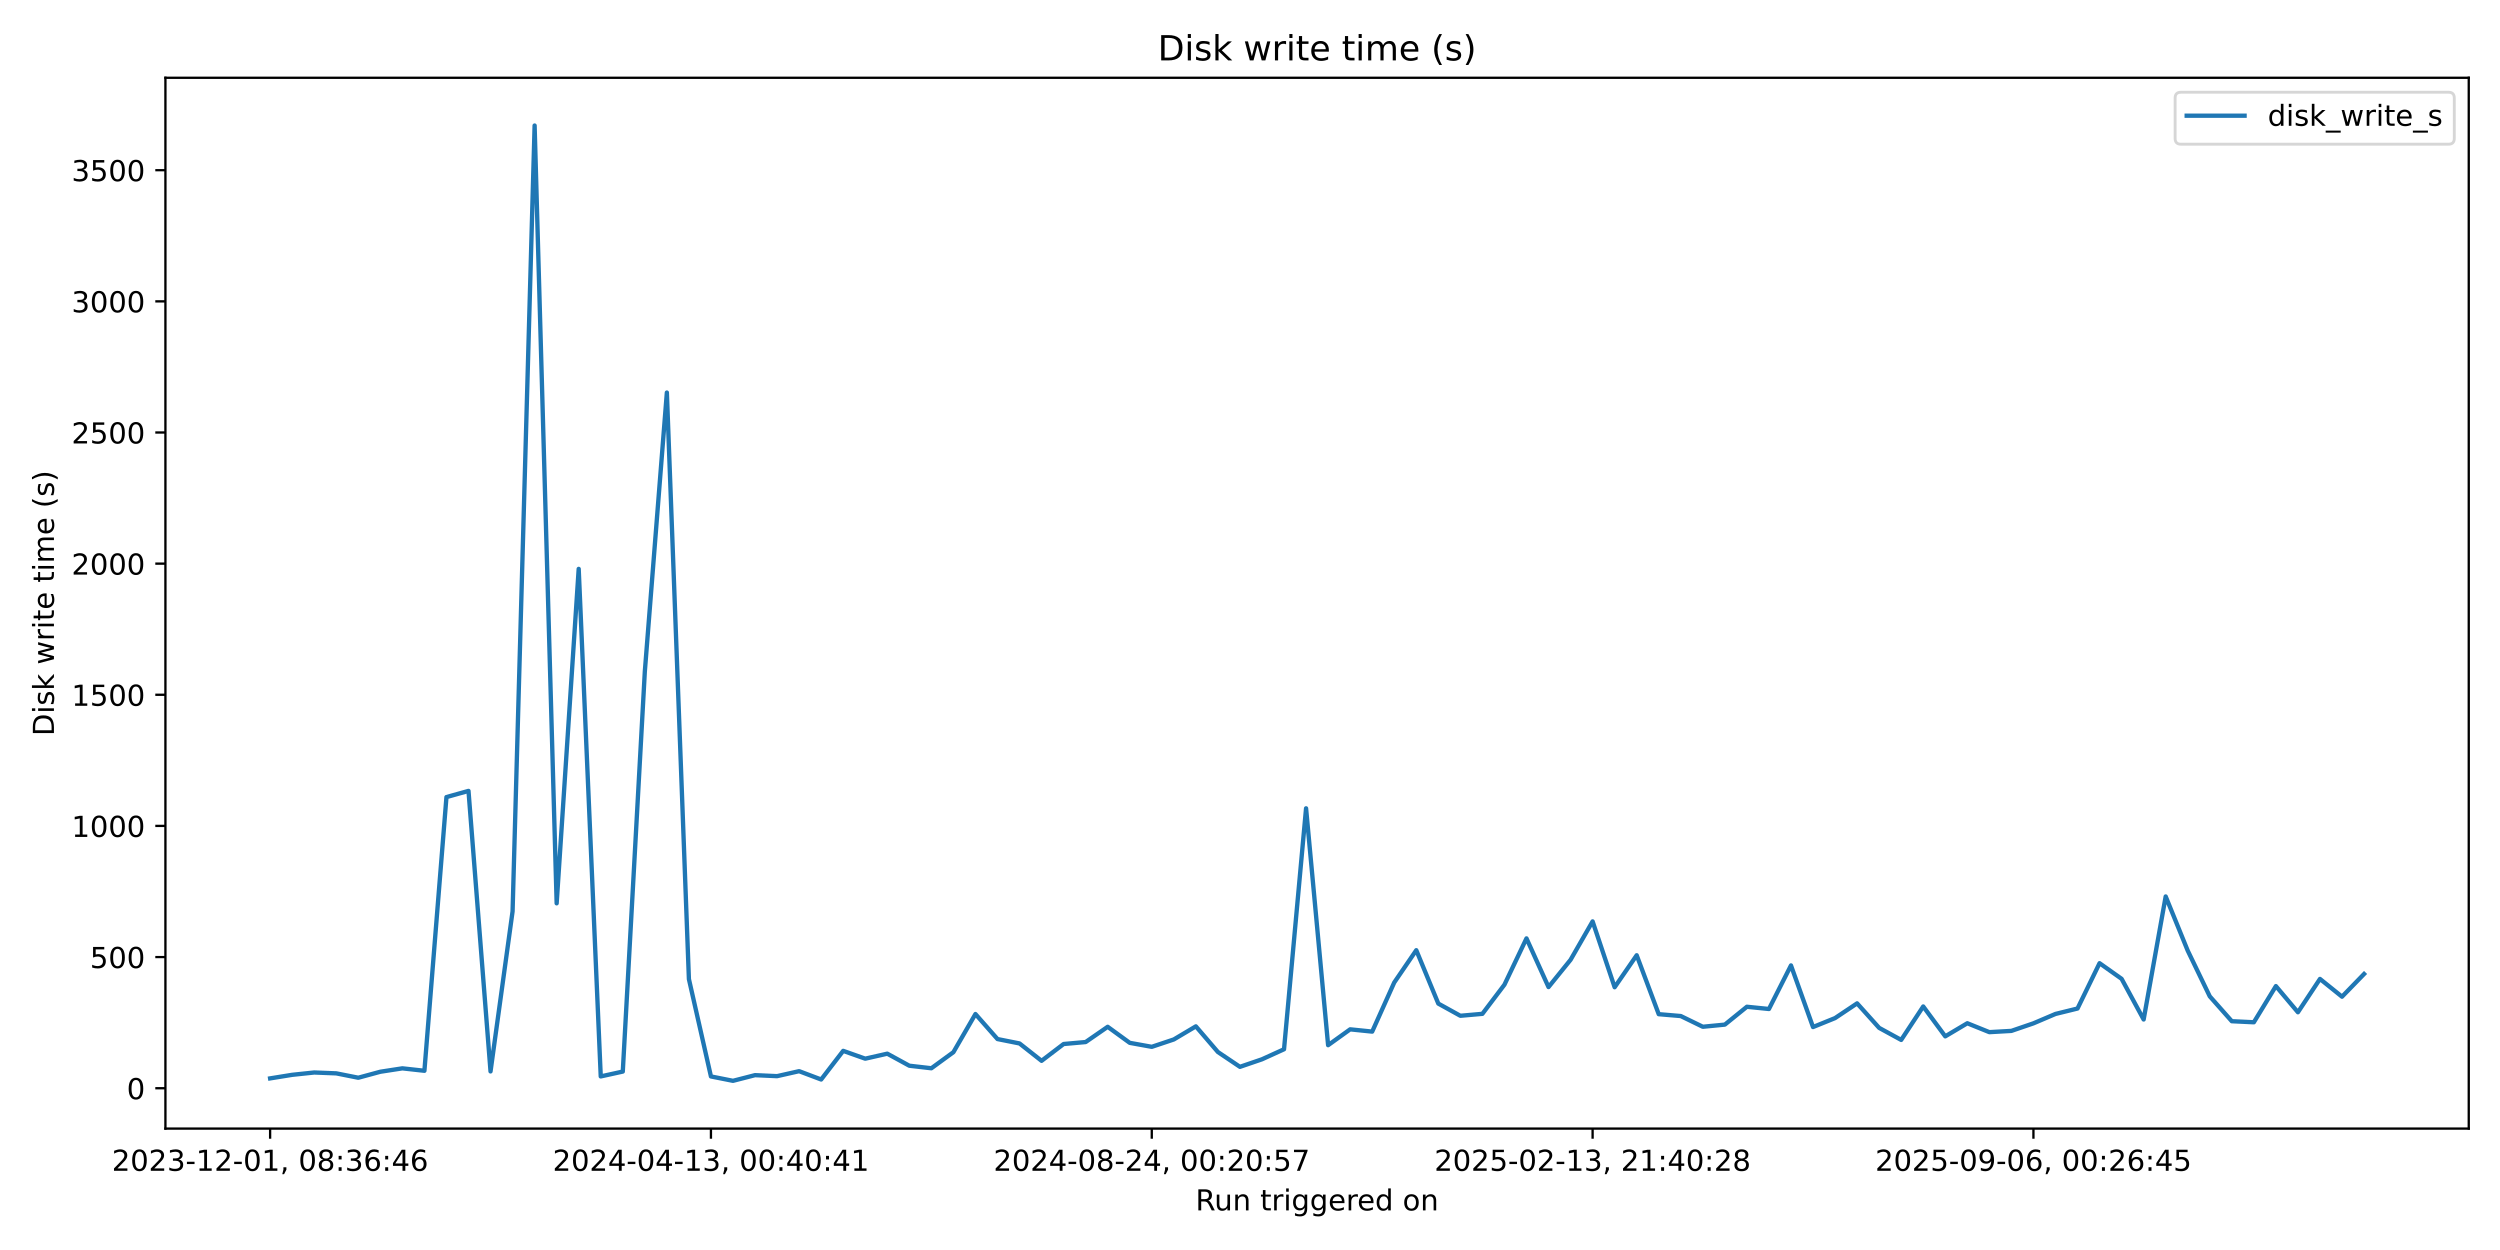
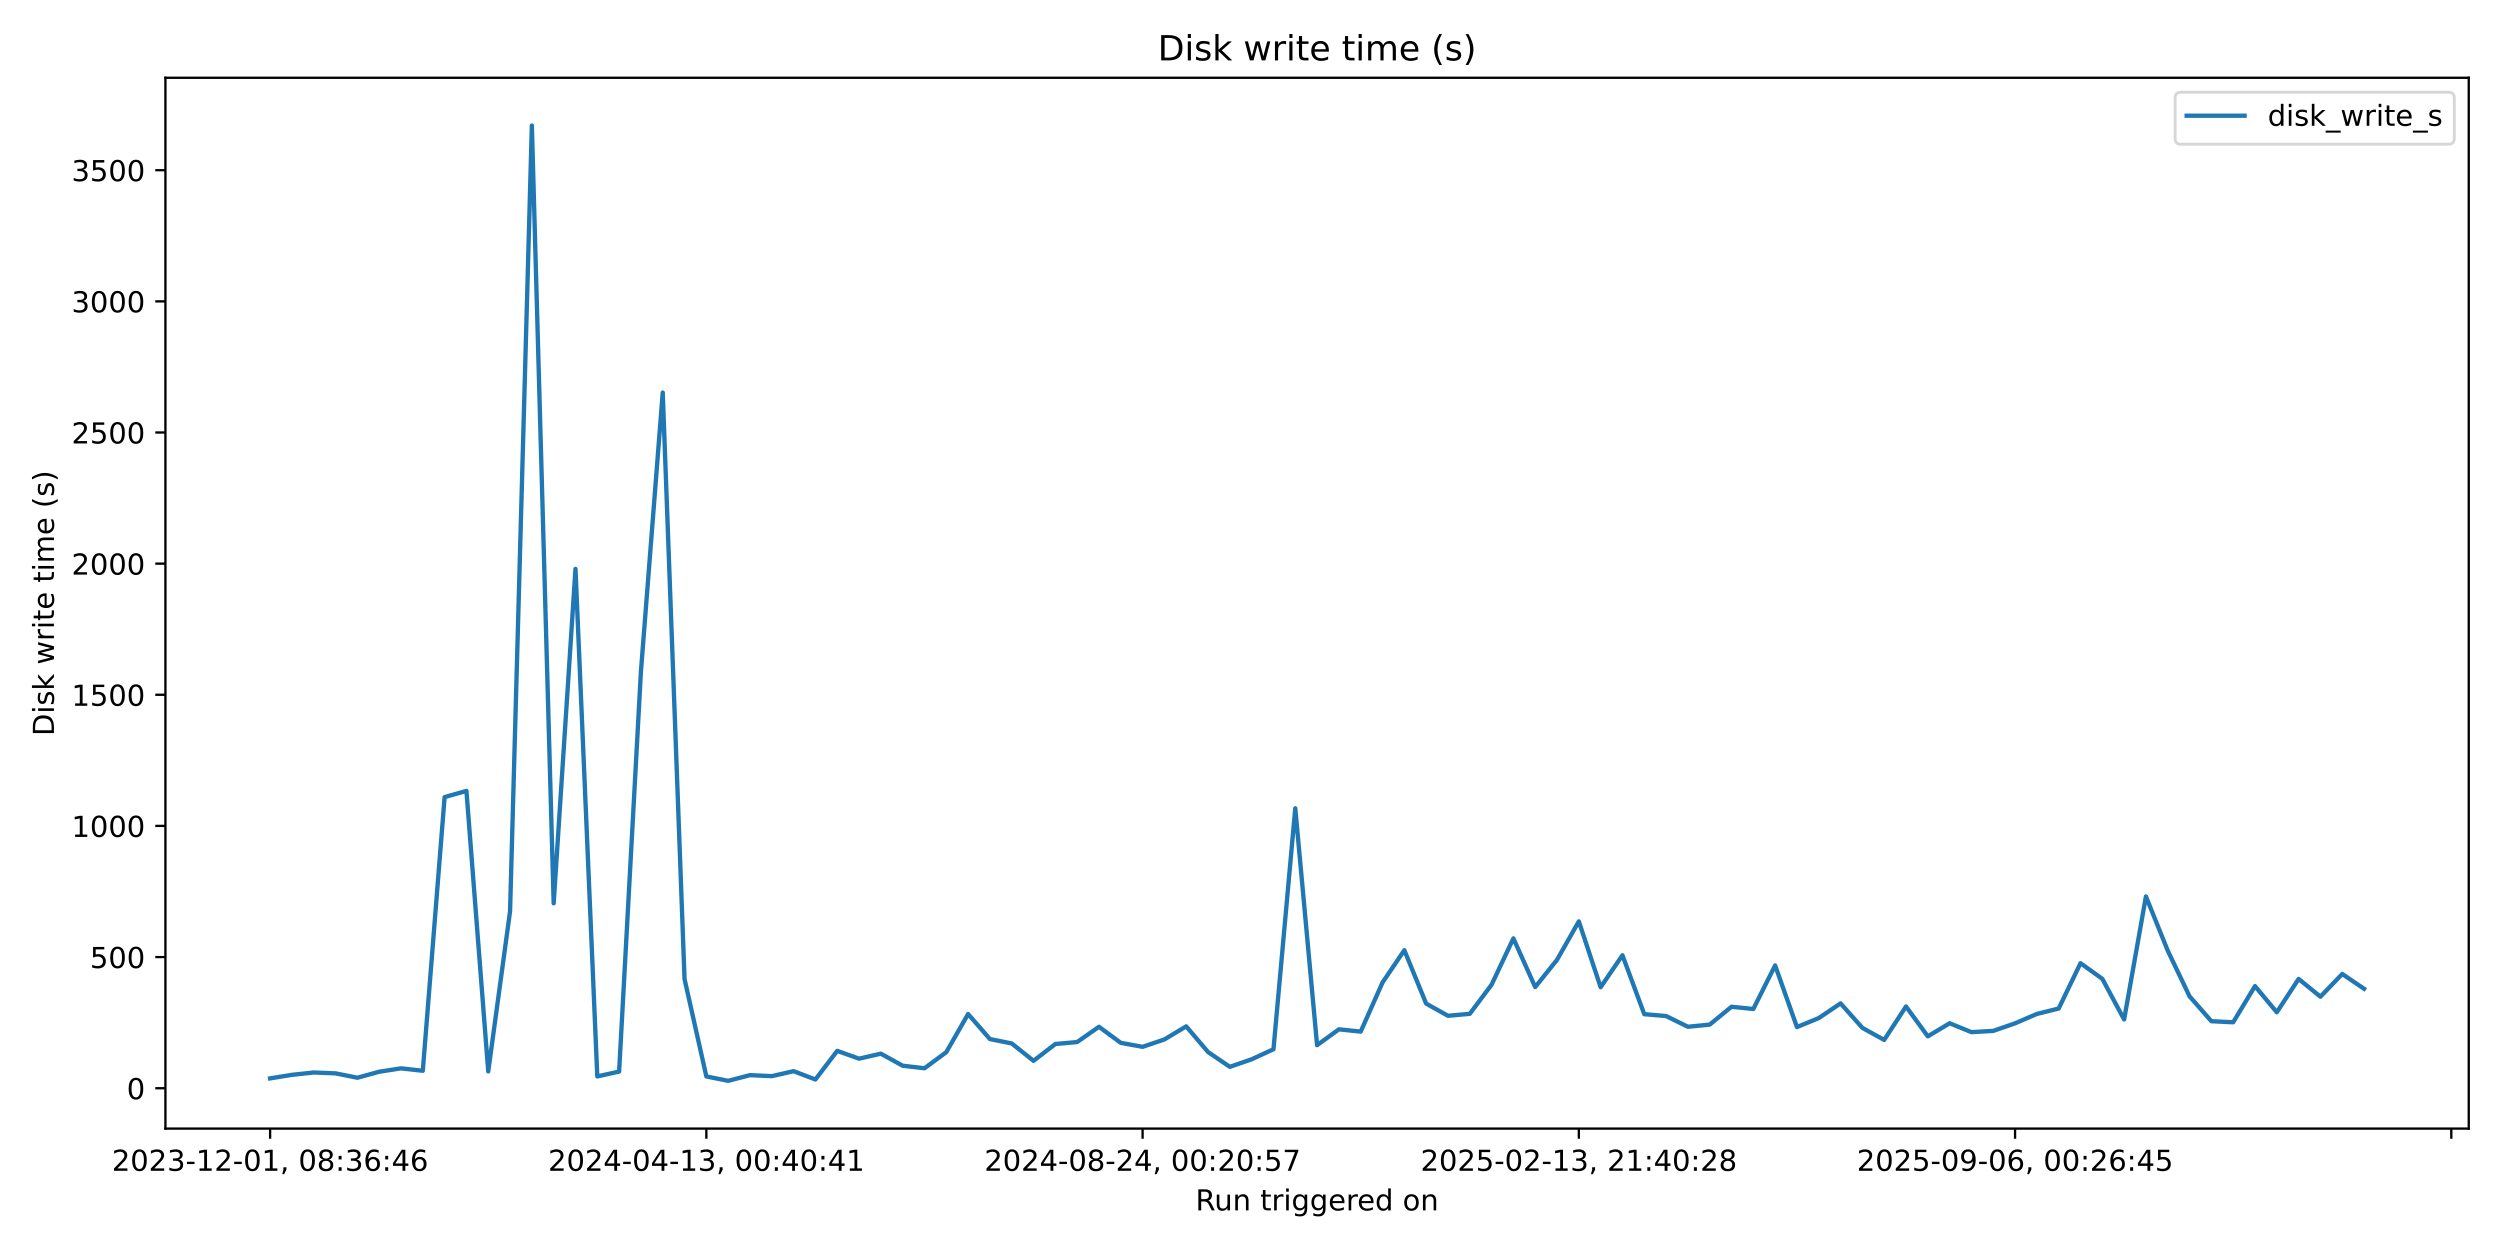
<svg xmlns="http://www.w3.org/2000/svg" xmlns:xlink="http://www.w3.org/1999/xlink" width="864pt" height="432pt" viewBox="0 0 864 432" version="1.1">
  <defs>
    <style type="text/css">*{stroke-linejoin: round; stroke-linecap: butt}</style>
  </defs>
  <g id="figure_1">
    <g id="patch_1">
      <path d="M 0 432  L 864 432  L 864 0  L 0 0  z " style="fill: #ffffff" />
    </g>
    <g id="axes_1">
      <g id="patch_2">
        <path d="M 57.17 390.04  L 853.2 390.04  L 853.2 26.88  L 57.17 26.88  z " style="fill: #ffffff" />
      </g>
      <g id="matplotlib.axis_1">
        <g id="xtick_1">
          <g id="line2d_1">
            <defs>
-               <path id="m6cf04cfdf8" d="M 0 0  L 0 3.5  " style="stroke: #000000; stroke-width: 0.8" />
+               <path id="m7f13e455d7" d="M 0 0  L 0 3.5  " style="stroke: #000000; stroke-width: 0.8" />
            </defs>
            <g>
-               <use xlink:href="#m6cf04cfdf8" x="93.353" y="390.04" style="stroke: #000000; stroke-width: 0.8" />
+               <use xlink:href="#m7f13e455d7" x="93.353" y="390.04" style="stroke: #000000; stroke-width: 0.8" />
            </g>
          </g>
          <g id="text_1">
            <g transform="translate(38.66099 404.6384) scale(0.1 -0.1)">
              <defs>
                <path id="DejaVuSans-32" d="M 1228 531  L 3431 531  L 3431 0  L 469 0  L 469 531  Q 828 903 1448 1529  Q 2069 2156 2228 2338  Q 2531 2678 2651 2914  Q 2772 3150 2772 3378  Q 2772 3750 2511 3984  Q 2250 4219 1831 4219  Q 1534 4219 1204 4116  Q 875 4013 500 3803  L 500 4441  Q 881 4594 1212 4672  Q 1544 4750 1819 4750  Q 2544 4750 2975 4387  Q 3406 4025 3406 3419  Q 3406 3131 3298 2873  Q 3191 2616 2906 2266  Q 2828 2175 2409 1742  Q 1991 1309 1228 531  z " transform="scale(0.015625)" />
                <path id="DejaVuSans-30" d="M 2034 4250  Q 1547 4250 1301 3770  Q 1056 3291 1056 2328  Q 1056 1369 1301 889  Q 1547 409 2034 409  Q 2525 409 2770 889  Q 3016 1369 3016 2328  Q 3016 3291 2770 3770  Q 2525 4250 2034 4250  z M 2034 4750  Q 2819 4750 3233 4129  Q 3647 3509 3647 2328  Q 3647 1150 3233 529  Q 2819 -91 2034 -91  Q 1250 -91 836 529  Q 422 1150 422 2328  Q 422 3509 836 4129  Q 1250 4750 2034 4750  z " transform="scale(0.015625)" />
                <path id="DejaVuSans-33" d="M 2597 2516  Q 3050 2419 3304 2112  Q 3559 1806 3559 1356  Q 3559 666 3084 287  Q 2609 -91 1734 -91  Q 1441 -91 1130 -33  Q 819 25 488 141  L 488 750  Q 750 597 1062 519  Q 1375 441 1716 441  Q 2309 441 2620 675  Q 2931 909 2931 1356  Q 2931 1769 2642 2001  Q 2353 2234 1838 2234  L 1294 2234  L 1294 2753  L 1863 2753  Q 2328 2753 2575 2939  Q 2822 3125 2822 3475  Q 2822 3834 2567 4026  Q 2313 4219 1838 4219  Q 1578 4219 1281 4162  Q 984 4106 628 3988  L 628 4550  Q 988 4650 1302 4700  Q 1616 4750 1894 4750  Q 2613 4750 3031 4423  Q 3450 4097 3450 3541  Q 3450 3153 3228 2886  Q 3006 2619 2597 2516  z " transform="scale(0.015625)" />
                <path id="DejaVuSans-2d" d="M 313 2009  L 1997 2009  L 1997 1497  L 313 1497  L 313 2009  z " transform="scale(0.015625)" />
                <path id="DejaVuSans-31" d="M 794 531  L 1825 531  L 1825 4091  L 703 3866  L 703 4441  L 1819 4666  L 2450 4666  L 2450 531  L 3481 531  L 3481 0  L 794 0  L 794 531  z " transform="scale(0.015625)" />
                <path id="DejaVuSans-2c" d="M 750 794  L 1409 794  L 1409 256  L 897 -744  L 494 -744  L 750 256  L 750 794  z " transform="scale(0.015625)" />
                <path id="DejaVuSans-20" transform="scale(0.015625)" />
                <path id="DejaVuSans-38" d="M 2034 2216  Q 1584 2216 1326 1975  Q 1069 1734 1069 1313  Q 1069 891 1326 650  Q 1584 409 2034 409  Q 2484 409 2743 651  Q 3003 894 3003 1313  Q 3003 1734 2745 1975  Q 2488 2216 2034 2216  z M 1403 2484  Q 997 2584 770 2862  Q 544 3141 544 3541  Q 544 4100 942 4425  Q 1341 4750 2034 4750  Q 2731 4750 3128 4425  Q 3525 4100 3525 3541  Q 3525 3141 3298 2862  Q 3072 2584 2669 2484  Q 3125 2378 3379 2068  Q 3634 1759 3634 1313  Q 3634 634 3220 271  Q 2806 -91 2034 -91  Q 1263 -91 848 271  Q 434 634 434 1313  Q 434 1759 690 2068  Q 947 2378 1403 2484  z M 1172 3481  Q 1172 3119 1398 2916  Q 1625 2713 2034 2713  Q 2441 2713 2670 2916  Q 2900 3119 2900 3481  Q 2900 3844 2670 4047  Q 2441 4250 2034 4250  Q 1625 4250 1398 4047  Q 1172 3844 1172 3481  z " transform="scale(0.015625)" />
                <path id="DejaVuSans-3a" d="M 750 794  L 1409 794  L 1409 0  L 750 0  L 750 794  z M 750 3309  L 1409 3309  L 1409 2516  L 750 2516  L 750 3309  z " transform="scale(0.015625)" />
                <path id="DejaVuSans-36" d="M 2113 2584  Q 1688 2584 1439 2293  Q 1191 2003 1191 1497  Q 1191 994 1439 701  Q 1688 409 2113 409  Q 2538 409 2786 701  Q 3034 994 3034 1497  Q 3034 2003 2786 2293  Q 2538 2584 2113 2584  z M 3366 4563  L 3366 3988  Q 3128 4100 2886 4159  Q 2644 4219 2406 4219  Q 1781 4219 1451 3797  Q 1122 3375 1075 2522  Q 1259 2794 1537 2939  Q 1816 3084 2150 3084  Q 2853 3084 3261 2657  Q 3669 2231 3669 1497  Q 3669 778 3244 343  Q 2819 -91 2113 -91  Q 1303 -91 875 529  Q 447 1150 447 2328  Q 447 3434 972 4092  Q 1497 4750 2381 4750  Q 2619 4750 2861 4703  Q 3103 4656 3366 4563  z " transform="scale(0.015625)" />
                <path id="DejaVuSans-34" d="M 2419 4116  L 825 1625  L 2419 1625  L 2419 4116  z M 2253 4666  L 3047 4666  L 3047 1625  L 3713 1625  L 3713 1100  L 3047 1100  L 3047 0  L 2419 0  L 2419 1100  L 313 1100  L 313 1709  L 2253 4666  z " transform="scale(0.015625)" />
              </defs>
              <use xlink:href="#DejaVuSans-32" />
              <use xlink:href="#DejaVuSans-30" transform="translate(63.62305 0)" />
              <use xlink:href="#DejaVuSans-32" transform="translate(127.2461 0)" />
              <use xlink:href="#DejaVuSans-33" transform="translate(190.8691 0)" />
              <use xlink:href="#DejaVuSans-2d" transform="translate(254.4922 0)" />
              <use xlink:href="#DejaVuSans-31" transform="translate(290.5762 0)" />
              <use xlink:href="#DejaVuSans-32" transform="translate(354.1992 0)" />
              <use xlink:href="#DejaVuSans-2d" transform="translate(417.8223 0)" />
              <use xlink:href="#DejaVuSans-30" transform="translate(453.9062 0)" />
              <use xlink:href="#DejaVuSans-31" transform="translate(517.5293 0)" />
              <use xlink:href="#DejaVuSans-2c" transform="translate(581.1523 0)" />
              <use xlink:href="#DejaVuSans-20" transform="translate(612.9395 0)" />
              <use xlink:href="#DejaVuSans-30" transform="translate(644.7266 0)" />
              <use xlink:href="#DejaVuSans-38" transform="translate(708.3496 0)" />
              <use xlink:href="#DejaVuSans-3a" transform="translate(771.9727 0)" />
              <use xlink:href="#DejaVuSans-33" transform="translate(805.6641 0)" />
              <use xlink:href="#DejaVuSans-36" transform="translate(869.2871 0)" />
              <use xlink:href="#DejaVuSans-3a" transform="translate(932.9102 0)" />
              <use xlink:href="#DejaVuSans-34" transform="translate(966.6016 0)" />
              <use xlink:href="#DejaVuSans-36" transform="translate(1030.225 0)" />
            </g>
          </g>
        </g>
        <g id="xtick_2">
          <g id="line2d_2">
            <g>
-               <use xlink:href="#m6cf04cfdf8" x="245.703" y="390.04" style="stroke: #000000; stroke-width: 0.8" />
+               <use xlink:href="#m7f13e455d7" x="244.116" y="390.04" style="stroke: #000000; stroke-width: 0.8" />
            </g>
          </g>
          <g id="text_2">
-             <g transform="translate(191.0112 404.6384) scale(0.1 -0.1)">
+             <g transform="translate(189.4243 404.6384) scale(0.1 -0.1)">
              <use xlink:href="#DejaVuSans-32" />
              <use xlink:href="#DejaVuSans-30" transform="translate(63.62305 0)" />
              <use xlink:href="#DejaVuSans-32" transform="translate(127.2461 0)" />
              <use xlink:href="#DejaVuSans-34" transform="translate(190.8691 0)" />
              <use xlink:href="#DejaVuSans-2d" transform="translate(254.4922 0)" />
              <use xlink:href="#DejaVuSans-30" transform="translate(290.5762 0)" />
              <use xlink:href="#DejaVuSans-34" transform="translate(354.1992 0)" />
              <use xlink:href="#DejaVuSans-2d" transform="translate(417.8223 0)" />
              <use xlink:href="#DejaVuSans-31" transform="translate(453.9062 0)" />
              <use xlink:href="#DejaVuSans-33" transform="translate(517.5293 0)" />
              <use xlink:href="#DejaVuSans-2c" transform="translate(581.1523 0)" />
              <use xlink:href="#DejaVuSans-20" transform="translate(612.9395 0)" />
              <use xlink:href="#DejaVuSans-30" transform="translate(644.7266 0)" />
              <use xlink:href="#DejaVuSans-30" transform="translate(708.3496 0)" />
              <use xlink:href="#DejaVuSans-3a" transform="translate(771.9727 0)" />
              <use xlink:href="#DejaVuSans-34" transform="translate(805.6641 0)" />
              <use xlink:href="#DejaVuSans-30" transform="translate(869.2871 0)" />
              <use xlink:href="#DejaVuSans-3a" transform="translate(932.9102 0)" />
              <use xlink:href="#DejaVuSans-34" transform="translate(966.6016 0)" />
              <use xlink:href="#DejaVuSans-31" transform="translate(1030.225 0)" />
            </g>
          </g>
        </g>
        <g id="xtick_3">
          <g id="line2d_3">
            <g>
-               <use xlink:href="#m6cf04cfdf8" x="398.054" y="390.04" style="stroke: #000000; stroke-width: 0.8" />
+               <use xlink:href="#m7f13e455d7" x="394.88" y="390.04" style="stroke: #000000; stroke-width: 0.8" />
            </g>
          </g>
          <g id="text_3">
-             <g transform="translate(343.3615 404.6384) scale(0.1 -0.1)">
+             <g transform="translate(340.1875 404.6384) scale(0.1 -0.1)">
              <defs>
                <path id="DejaVuSans-35" d="M 691 4666  L 3169 4666  L 3169 4134  L 1269 4134  L 1269 2991  Q 1406 3038 1543 3061  Q 1681 3084 1819 3084  Q 2600 3084 3056 2656  Q 3513 2228 3513 1497  Q 3513 744 3044 326  Q 2575 -91 1722 -91  Q 1428 -91 1123 -41  Q 819 9 494 109  L 494 744  Q 775 591 1075 516  Q 1375 441 1709 441  Q 2250 441 2565 725  Q 2881 1009 2881 1497  Q 2881 1984 2565 2268  Q 2250 2553 1709 2553  Q 1456 2553 1204 2497  Q 953 2441 691 2322  L 691 4666  z " transform="scale(0.015625)" />
                <path id="DejaVuSans-37" d="M 525 4666  L 3525 4666  L 3525 4397  L 1831 0  L 1172 0  L 2766 4134  L 525 4134  L 525 4666  z " transform="scale(0.015625)" />
              </defs>
              <use xlink:href="#DejaVuSans-32" />
              <use xlink:href="#DejaVuSans-30" transform="translate(63.62305 0)" />
              <use xlink:href="#DejaVuSans-32" transform="translate(127.2461 0)" />
              <use xlink:href="#DejaVuSans-34" transform="translate(190.8691 0)" />
              <use xlink:href="#DejaVuSans-2d" transform="translate(254.4922 0)" />
              <use xlink:href="#DejaVuSans-30" transform="translate(290.5762 0)" />
              <use xlink:href="#DejaVuSans-38" transform="translate(354.1992 0)" />
              <use xlink:href="#DejaVuSans-2d" transform="translate(417.8223 0)" />
              <use xlink:href="#DejaVuSans-32" transform="translate(453.9062 0)" />
              <use xlink:href="#DejaVuSans-34" transform="translate(517.5293 0)" />
              <use xlink:href="#DejaVuSans-2c" transform="translate(581.1523 0)" />
              <use xlink:href="#DejaVuSans-20" transform="translate(612.9395 0)" />
              <use xlink:href="#DejaVuSans-30" transform="translate(644.7266 0)" />
              <use xlink:href="#DejaVuSans-30" transform="translate(708.3496 0)" />
              <use xlink:href="#DejaVuSans-3a" transform="translate(771.9727 0)" />
              <use xlink:href="#DejaVuSans-32" transform="translate(805.6641 0)" />
              <use xlink:href="#DejaVuSans-30" transform="translate(869.2871 0)" />
              <use xlink:href="#DejaVuSans-3a" transform="translate(932.9102 0)" />
              <use xlink:href="#DejaVuSans-35" transform="translate(966.6016 0)" />
              <use xlink:href="#DejaVuSans-37" transform="translate(1030.225 0)" />
            </g>
          </g>
        </g>
        <g id="xtick_4">
          <g id="line2d_4">
            <g>
-               <use xlink:href="#m6cf04cfdf8" x="550.404" y="390.04" style="stroke: #000000; stroke-width: 0.8" />
+               <use xlink:href="#m7f13e455d7" x="545.643" y="390.04" style="stroke: #000000; stroke-width: 0.8" />
            </g>
          </g>
          <g id="text_4">
-             <g transform="translate(495.7117 404.6384) scale(0.1 -0.1)">
+             <g transform="translate(490.9508 404.6384) scale(0.1 -0.1)">
              <use xlink:href="#DejaVuSans-32" />
              <use xlink:href="#DejaVuSans-30" transform="translate(63.62305 0)" />
              <use xlink:href="#DejaVuSans-32" transform="translate(127.2461 0)" />
              <use xlink:href="#DejaVuSans-35" transform="translate(190.8691 0)" />
              <use xlink:href="#DejaVuSans-2d" transform="translate(254.4922 0)" />
              <use xlink:href="#DejaVuSans-30" transform="translate(290.5762 0)" />
              <use xlink:href="#DejaVuSans-32" transform="translate(354.1992 0)" />
              <use xlink:href="#DejaVuSans-2d" transform="translate(417.8223 0)" />
              <use xlink:href="#DejaVuSans-31" transform="translate(453.9062 0)" />
              <use xlink:href="#DejaVuSans-33" transform="translate(517.5293 0)" />
              <use xlink:href="#DejaVuSans-2c" transform="translate(581.1523 0)" />
              <use xlink:href="#DejaVuSans-20" transform="translate(612.9395 0)" />
              <use xlink:href="#DejaVuSans-32" transform="translate(644.7266 0)" />
              <use xlink:href="#DejaVuSans-31" transform="translate(708.3496 0)" />
              <use xlink:href="#DejaVuSans-3a" transform="translate(771.9727 0)" />
              <use xlink:href="#DejaVuSans-34" transform="translate(805.6641 0)" />
              <use xlink:href="#DejaVuSans-30" transform="translate(869.2871 0)" />
              <use xlink:href="#DejaVuSans-3a" transform="translate(932.9102 0)" />
              <use xlink:href="#DejaVuSans-32" transform="translate(966.6016 0)" />
              <use xlink:href="#DejaVuSans-38" transform="translate(1030.225 0)" />
            </g>
          </g>
        </g>
        <g id="xtick_5">
          <g id="line2d_5">
            <g>
-               <use xlink:href="#m6cf04cfdf8" x="702.754" y="390.04" style="stroke: #000000; stroke-width: 0.8" />
+               <use xlink:href="#m7f13e455d7" x="696.406" y="390.04" style="stroke: #000000; stroke-width: 0.8" />
            </g>
          </g>
          <g id="text_5">
-             <g transform="translate(648.062 404.6384) scale(0.1 -0.1)">
+             <g transform="translate(641.714 404.6384) scale(0.1 -0.1)">
              <defs>
                <path id="DejaVuSans-39" d="M 703 97  L 703 672  Q 941 559 1184 500  Q 1428 441 1663 441  Q 2288 441 2617 861  Q 2947 1281 2994 2138  Q 2813 1869 2534 1725  Q 2256 1581 1919 1581  Q 1219 1581 811 2004  Q 403 2428 403 3163  Q 403 3881 828 4315  Q 1253 4750 1959 4750  Q 2769 4750 3195 4129  Q 3622 3509 3622 2328  Q 3622 1225 3098 567  Q 2575 -91 1691 -91  Q 1453 -91 1209 -44  Q 966 3 703 97  z M 1959 2075  Q 2384 2075 2632 2365  Q 2881 2656 2881 3163  Q 2881 3666 2632 3958  Q 2384 4250 1959 4250  Q 1534 4250 1286 3958  Q 1038 3666 1038 3163  Q 1038 2656 1286 2365  Q 1534 2075 1959 2075  z " transform="scale(0.015625)" />
              </defs>
              <use xlink:href="#DejaVuSans-32" />
              <use xlink:href="#DejaVuSans-30" transform="translate(63.62305 0)" />
              <use xlink:href="#DejaVuSans-32" transform="translate(127.2461 0)" />
              <use xlink:href="#DejaVuSans-35" transform="translate(190.8691 0)" />
              <use xlink:href="#DejaVuSans-2d" transform="translate(254.4922 0)" />
              <use xlink:href="#DejaVuSans-30" transform="translate(290.5762 0)" />
              <use xlink:href="#DejaVuSans-39" transform="translate(354.1992 0)" />
              <use xlink:href="#DejaVuSans-2d" transform="translate(417.8223 0)" />
              <use xlink:href="#DejaVuSans-30" transform="translate(453.9062 0)" />
              <use xlink:href="#DejaVuSans-36" transform="translate(517.5293 0)" />
              <use xlink:href="#DejaVuSans-2c" transform="translate(581.1523 0)" />
              <use xlink:href="#DejaVuSans-20" transform="translate(612.9395 0)" />
              <use xlink:href="#DejaVuSans-30" transform="translate(644.7266 0)" />
              <use xlink:href="#DejaVuSans-30" transform="translate(708.3496 0)" />
              <use xlink:href="#DejaVuSans-3a" transform="translate(771.9727 0)" />
              <use xlink:href="#DejaVuSans-32" transform="translate(805.6641 0)" />
              <use xlink:href="#DejaVuSans-36" transform="translate(869.2871 0)" />
              <use xlink:href="#DejaVuSans-3a" transform="translate(932.9102 0)" />
              <use xlink:href="#DejaVuSans-34" transform="translate(966.6016 0)" />
              <use xlink:href="#DejaVuSans-35" transform="translate(1030.225 0)" />
+             </g>
+           </g>
+         </g>
+         <g id="xtick_6">
+           <g id="line2d_6">
+             <g>
+               <use xlink:href="#m7f13e455d7" x="847.169" y="390.04" style="stroke: #000000; stroke-width: 0.8" />
            </g>
          </g>
        </g>
        <g id="text_6">
          <g transform="translate(413.1686 418.3166) scale(0.1 -0.1)">
            <defs>
              <path id="DejaVuSans-52" d="M 2841 2188  Q 3044 2119 3236 1894  Q 3428 1669 3622 1275  L 4263 0  L 3584 0  L 2988 1197  Q 2756 1666 2539 1819  Q 2322 1972 1947 1972  L 1259 1972  L 1259 0  L 628 0  L 628 4666  L 2053 4666  Q 2853 4666 3247 4331  Q 3641 3997 3641 3322  Q 3641 2881 3436 2590  Q 3231 2300 2841 2188  z M 1259 4147  L 1259 2491  L 2053 2491  Q 2509 2491 2742 2702  Q 2975 2913 2975 3322  Q 2975 3731 2742 3939  Q 2509 4147 2053 4147  L 1259 4147  z " transform="scale(0.015625)" />
              <path id="DejaVuSans-75" d="M 544 1381  L 544 3500  L 1119 3500  L 1119 1403  Q 1119 906 1312 657  Q 1506 409 1894 409  Q 2359 409 2629 706  Q 2900 1003 2900 1516  L 2900 3500  L 3475 3500  L 3475 0  L 2900 0  L 2900 538  Q 2691 219 2414 64  Q 2138 -91 1772 -91  Q 1169 -91 856 284  Q 544 659 544 1381  z M 1991 3584  L 1991 3584  z " transform="scale(0.015625)" />
              <path id="DejaVuSans-6e" d="M 3513 2113  L 3513 0  L 2938 0  L 2938 2094  Q 2938 2591 2744 2837  Q 2550 3084 2163 3084  Q 1697 3084 1428 2787  Q 1159 2491 1159 1978  L 1159 0  L 581 0  L 581 3500  L 1159 3500  L 1159 2956  Q 1366 3272 1645 3428  Q 1925 3584 2291 3584  Q 2894 3584 3203 3211  Q 3513 2838 3513 2113  z " transform="scale(0.015625)" />
              <path id="DejaVuSans-74" d="M 1172 4494  L 1172 3500  L 2356 3500  L 2356 3053  L 1172 3053  L 1172 1153  Q 1172 725 1289 603  Q 1406 481 1766 481  L 2356 481  L 2356 0  L 1766 0  Q 1100 0 847 248  Q 594 497 594 1153  L 594 3053  L 172 3053  L 172 3500  L 594 3500  L 594 4494  L 1172 4494  z " transform="scale(0.015625)" />
              <path id="DejaVuSans-72" d="M 2631 2963  Q 2534 3019 2420 3045  Q 2306 3072 2169 3072  Q 1681 3072 1420 2755  Q 1159 2438 1159 1844  L 1159 0  L 581 0  L 581 3500  L 1159 3500  L 1159 2956  Q 1341 3275 1631 3429  Q 1922 3584 2338 3584  Q 2397 3584 2469 3576  Q 2541 3569 2628 3553  L 2631 2963  z " transform="scale(0.015625)" />
              <path id="DejaVuSans-69" d="M 603 3500  L 1178 3500  L 1178 0  L 603 0  L 603 3500  z M 603 4863  L 1178 4863  L 1178 4134  L 603 4134  L 603 4863  z " transform="scale(0.015625)" />
              <path id="DejaVuSans-67" d="M 2906 1791  Q 2906 2416 2648 2759  Q 2391 3103 1925 3103  Q 1463 3103 1205 2759  Q 947 2416 947 1791  Q 947 1169 1205 825  Q 1463 481 1925 481  Q 2391 481 2648 825  Q 2906 1169 2906 1791  z M 3481 434  Q 3481 -459 3084 -895  Q 2688 -1331 1869 -1331  Q 1566 -1331 1297 -1286  Q 1028 -1241 775 -1147  L 775 -588  Q 1028 -725 1275 -790  Q 1522 -856 1778 -856  Q 2344 -856 2625 -561  Q 2906 -266 2906 331  L 2906 616  Q 2728 306 2450 153  Q 2172 0 1784 0  Q 1141 0 747 490  Q 353 981 353 1791  Q 353 2603 747 3093  Q 1141 3584 1784 3584  Q 2172 3584 2450 3431  Q 2728 3278 2906 2969  L 2906 3500  L 3481 3500  L 3481 434  z " transform="scale(0.015625)" />
              <path id="DejaVuSans-65" d="M 3597 1894  L 3597 1613  L 953 1613  Q 991 1019 1311 708  Q 1631 397 2203 397  Q 2534 397 2845 478  Q 3156 559 3463 722  L 3463 178  Q 3153 47 2828 -22  Q 2503 -91 2169 -91  Q 1331 -91 842 396  Q 353 884 353 1716  Q 353 2575 817 3079  Q 1281 3584 2069 3584  Q 2775 3584 3186 3129  Q 3597 2675 3597 1894  z M 3022 2063  Q 3016 2534 2758 2815  Q 2500 3097 2075 3097  Q 1594 3097 1305 2825  Q 1016 2553 972 2059  L 3022 2063  z " transform="scale(0.015625)" />
              <path id="DejaVuSans-64" d="M 2906 2969  L 2906 4863  L 3481 4863  L 3481 0  L 2906 0  L 2906 525  Q 2725 213 2448 61  Q 2172 -91 1784 -91  Q 1150 -91 751 415  Q 353 922 353 1747  Q 353 2572 751 3078  Q 1150 3584 1784 3584  Q 2172 3584 2448 3432  Q 2725 3281 2906 2969  z M 947 1747  Q 947 1113 1208 752  Q 1469 391 1925 391  Q 2381 391 2643 752  Q 2906 1113 2906 1747  Q 2906 2381 2643 2742  Q 2381 3103 1925 3103  Q 1469 3103 1208 2742  Q 947 2381 947 1747  z " transform="scale(0.015625)" />
              <path id="DejaVuSans-6f" d="M 1959 3097  Q 1497 3097 1228 2736  Q 959 2375 959 1747  Q 959 1119 1226 758  Q 1494 397 1959 397  Q 2419 397 2687 759  Q 2956 1122 2956 1747  Q 2956 2369 2687 2733  Q 2419 3097 1959 3097  z M 1959 3584  Q 2709 3584 3137 3096  Q 3566 2609 3566 1747  Q 3566 888 3137 398  Q 2709 -91 1959 -91  Q 1206 -91 779 398  Q 353 888 353 1747  Q 353 2609 779 3096  Q 1206 3584 1959 3584  z " transform="scale(0.015625)" />
            </defs>
            <use xlink:href="#DejaVuSans-52" />
            <use xlink:href="#DejaVuSans-75" transform="translate(64.98242 0)" />
            <use xlink:href="#DejaVuSans-6e" transform="translate(128.3613 0)" />
            <use xlink:href="#DejaVuSans-20" transform="translate(191.7402 0)" />
            <use xlink:href="#DejaVuSans-74" transform="translate(223.5273 0)" />
            <use xlink:href="#DejaVuSans-72" transform="translate(262.7363 0)" />
            <use xlink:href="#DejaVuSans-69" transform="translate(303.8496 0)" />
            <use xlink:href="#DejaVuSans-67" transform="translate(331.6328 0)" />
            <use xlink:href="#DejaVuSans-67" transform="translate(395.1094 0)" />
            <use xlink:href="#DejaVuSans-65" transform="translate(458.5859 0)" />
            <use xlink:href="#DejaVuSans-72" transform="translate(520.1094 0)" />
            <use xlink:href="#DejaVuSans-65" transform="translate(558.9727 0)" />
            <use xlink:href="#DejaVuSans-64" transform="translate(620.4961 0)" />
            <use xlink:href="#DejaVuSans-20" transform="translate(683.9727 0)" />
            <use xlink:href="#DejaVuSans-6f" transform="translate(715.7598 0)" />
            <use xlink:href="#DejaVuSans-6e" transform="translate(776.9414 0)" />
          </g>
        </g>
      </g>
      <g id="matplotlib.axis_2">
        <g id="ytick_1">
-           <g id="line2d_6">
+           <g id="line2d_7">
            <defs>
-               <path id="me2fd99ead2" d="M 0 0  L -3.5 0  " style="stroke: #000000; stroke-width: 0.8" />
+               <path id="md3a4aa9086" d="M 0 0  L -3.5 0  " style="stroke: #000000; stroke-width: 0.8" />
            </defs>
            <g>
-               <use xlink:href="#me2fd99ead2" x="57.17" y="376.087" style="stroke: #000000; stroke-width: 0.8" />
+               <use xlink:href="#md3a4aa9086" x="57.17" y="376.087" style="stroke: #000000; stroke-width: 0.8" />
            </g>
          </g>
          <g id="text_7">
            <g transform="translate(43.8075 379.8859) scale(0.1 -0.1)">
              <use xlink:href="#DejaVuSans-30" />
            </g>
          </g>
        </g>
        <g id="ytick_2">
-           <g id="line2d_7">
-             <g>
-               <use xlink:href="#me2fd99ead2" x="57.17" y="330.763" style="stroke: #000000; stroke-width: 0.8" />
+           <g id="line2d_8">
+             <g>
+               <use xlink:href="#md3a4aa9086" x="57.17" y="330.763" style="stroke: #000000; stroke-width: 0.8" />
            </g>
          </g>
          <g id="text_8">
            <g transform="translate(31.0825 334.5621) scale(0.1 -0.1)">
              <use xlink:href="#DejaVuSans-35" />
              <use xlink:href="#DejaVuSans-30" transform="translate(63.62305 0)" />
              <use xlink:href="#DejaVuSans-30" transform="translate(127.2461 0)" />
            </g>
          </g>
        </g>
        <g id="ytick_3">
-           <g id="line2d_8">
-             <g>
-               <use xlink:href="#me2fd99ead2" x="57.17" y="285.439" style="stroke: #000000; stroke-width: 0.8" />
+           <g id="line2d_9">
+             <g>
+               <use xlink:href="#md3a4aa9086" x="57.17" y="285.439" style="stroke: #000000; stroke-width: 0.8" />
            </g>
          </g>
          <g id="text_9">
            <g transform="translate(24.72 289.2382) scale(0.1 -0.1)">
              <use xlink:href="#DejaVuSans-31" />
              <use xlink:href="#DejaVuSans-30" transform="translate(63.62305 0)" />
              <use xlink:href="#DejaVuSans-30" transform="translate(127.2461 0)" />
              <use xlink:href="#DejaVuSans-30" transform="translate(190.8691 0)" />
            </g>
          </g>
        </g>
        <g id="ytick_4">
-           <g id="line2d_9">
-             <g>
-               <use xlink:href="#me2fd99ead2" x="57.17" y="240.115" style="stroke: #000000; stroke-width: 0.8" />
+           <g id="line2d_10">
+             <g>
+               <use xlink:href="#md3a4aa9086" x="57.17" y="240.115" style="stroke: #000000; stroke-width: 0.8" />
            </g>
          </g>
          <g id="text_10">
            <g transform="translate(24.72 243.9144) scale(0.1 -0.1)">
              <use xlink:href="#DejaVuSans-31" />
              <use xlink:href="#DejaVuSans-35" transform="translate(63.62305 0)" />
              <use xlink:href="#DejaVuSans-30" transform="translate(127.2461 0)" />
              <use xlink:href="#DejaVuSans-30" transform="translate(190.8691 0)" />
            </g>
          </g>
        </g>
        <g id="ytick_5">
-           <g id="line2d_10">
-             <g>
-               <use xlink:href="#me2fd99ead2" x="57.17" y="194.791" style="stroke: #000000; stroke-width: 0.8" />
+           <g id="line2d_11">
+             <g>
+               <use xlink:href="#md3a4aa9086" x="57.17" y="194.791" style="stroke: #000000; stroke-width: 0.8" />
            </g>
          </g>
          <g id="text_11">
            <g transform="translate(24.72 198.5905) scale(0.1 -0.1)">
              <use xlink:href="#DejaVuSans-32" />
              <use xlink:href="#DejaVuSans-30" transform="translate(63.62305 0)" />
              <use xlink:href="#DejaVuSans-30" transform="translate(127.2461 0)" />
              <use xlink:href="#DejaVuSans-30" transform="translate(190.8691 0)" />
            </g>
          </g>
        </g>
        <g id="ytick_6">
-           <g id="line2d_11">
-             <g>
-               <use xlink:href="#me2fd99ead2" x="57.17" y="149.467" style="stroke: #000000; stroke-width: 0.8" />
+           <g id="line2d_12">
+             <g>
+               <use xlink:href="#md3a4aa9086" x="57.17" y="149.467" style="stroke: #000000; stroke-width: 0.8" />
            </g>
          </g>
          <g id="text_12">
            <g transform="translate(24.72 153.2666) scale(0.1 -0.1)">
              <use xlink:href="#DejaVuSans-32" />
              <use xlink:href="#DejaVuSans-35" transform="translate(63.62305 0)" />
              <use xlink:href="#DejaVuSans-30" transform="translate(127.2461 0)" />
              <use xlink:href="#DejaVuSans-30" transform="translate(190.8691 0)" />
            </g>
          </g>
        </g>
        <g id="ytick_7">
-           <g id="line2d_12">
-             <g>
-               <use xlink:href="#me2fd99ead2" x="57.17" y="104.144" style="stroke: #000000; stroke-width: 0.8" />
+           <g id="line2d_13">
+             <g>
+               <use xlink:href="#md3a4aa9086" x="57.17" y="104.144" style="stroke: #000000; stroke-width: 0.8" />
            </g>
          </g>
          <g id="text_13">
            <g transform="translate(24.72 107.9428) scale(0.1 -0.1)">
              <use xlink:href="#DejaVuSans-33" />
              <use xlink:href="#DejaVuSans-30" transform="translate(63.62305 0)" />
              <use xlink:href="#DejaVuSans-30" transform="translate(127.2461 0)" />
              <use xlink:href="#DejaVuSans-30" transform="translate(190.8691 0)" />
            </g>
          </g>
        </g>
        <g id="ytick_8">
-           <g id="line2d_13">
-             <g>
-               <use xlink:href="#me2fd99ead2" x="57.17" y="58.82" style="stroke: #000000; stroke-width: 0.8" />
+           <g id="line2d_14">
+             <g>
+               <use xlink:href="#md3a4aa9086" x="57.17" y="58.82" style="stroke: #000000; stroke-width: 0.8" />
            </g>
          </g>
          <g id="text_14">
            <g transform="translate(24.72 62.6189) scale(0.1 -0.1)">
              <use xlink:href="#DejaVuSans-33" />
              <use xlink:href="#DejaVuSans-35" transform="translate(63.62305 0)" />
              <use xlink:href="#DejaVuSans-30" transform="translate(127.2461 0)" />
              <use xlink:href="#DejaVuSans-30" transform="translate(190.8691 0)" />
            </g>
          </g>
        </g>
        <g id="text_15">
          <g transform="translate(18.64031 254.3389) rotate(-90) scale(0.1 -0.1)">
            <defs>
              <path id="DejaVuSans-44" d="M 1259 4147  L 1259 519  L 2022 519  Q 2988 519 3436 956  Q 3884 1394 3884 2338  Q 3884 3275 3436 3711  Q 2988 4147 2022 4147  L 1259 4147  z M 628 4666  L 1925 4666  Q 3281 4666 3915 4102  Q 4550 3538 4550 2338  Q 4550 1131 3912 565  Q 3275 0 1925 0  L 628 0  L 628 4666  z " transform="scale(0.015625)" />
              <path id="DejaVuSans-73" d="M 2834 3397  L 2834 2853  Q 2591 2978 2328 3040  Q 2066 3103 1784 3103  Q 1356 3103 1142 2972  Q 928 2841 928 2578  Q 928 2378 1081 2264  Q 1234 2150 1697 2047  L 1894 2003  Q 2506 1872 2764 1633  Q 3022 1394 3022 966  Q 3022 478 2636 193  Q 2250 -91 1575 -91  Q 1294 -91 989 -36  Q 684 19 347 128  L 347 722  Q 666 556 975 473  Q 1284 391 1588 391  Q 1994 391 2212 530  Q 2431 669 2431 922  Q 2431 1156 2273 1281  Q 2116 1406 1581 1522  L 1381 1569  Q 847 1681 609 1914  Q 372 2147 372 2553  Q 372 3047 722 3315  Q 1072 3584 1716 3584  Q 2034 3584 2315 3537  Q 2597 3491 2834 3397  z " transform="scale(0.015625)" />
              <path id="DejaVuSans-6b" d="M 581 4863  L 1159 4863  L 1159 1991  L 2875 3500  L 3609 3500  L 1753 1863  L 3688 0  L 2938 0  L 1159 1709  L 1159 0  L 581 0  L 581 4863  z " transform="scale(0.015625)" />
              <path id="DejaVuSans-77" d="M 269 3500  L 844 3500  L 1563 769  L 2278 3500  L 2956 3500  L 3675 769  L 4391 3500  L 4966 3500  L 4050 0  L 3372 0  L 2619 2869  L 1863 0  L 1184 0  L 269 3500  z " transform="scale(0.015625)" />
              <path id="DejaVuSans-6d" d="M 3328 2828  Q 3544 3216 3844 3400  Q 4144 3584 4550 3584  Q 5097 3584 5394 3201  Q 5691 2819 5691 2113  L 5691 0  L 5113 0  L 5113 2094  Q 5113 2597 4934 2840  Q 4756 3084 4391 3084  Q 3944 3084 3684 2787  Q 3425 2491 3425 1978  L 3425 0  L 2847 0  L 2847 2094  Q 2847 2600 2669 2842  Q 2491 3084 2119 3084  Q 1678 3084 1418 2786  Q 1159 2488 1159 1978  L 1159 0  L 581 0  L 581 3500  L 1159 3500  L 1159 2956  Q 1356 3278 1631 3431  Q 1906 3584 2284 3584  Q 2666 3584 2933 3390  Q 3200 3197 3328 2828  z " transform="scale(0.015625)" />
              <path id="DejaVuSans-28" d="M 1984 4856  Q 1566 4138 1362 3434  Q 1159 2731 1159 2009  Q 1159 1288 1364 580  Q 1569 -128 1984 -844  L 1484 -844  Q 1016 -109 783 600  Q 550 1309 550 2009  Q 550 2706 781 3412  Q 1013 4119 1484 4856  L 1984 4856  z " transform="scale(0.015625)" />
              <path id="DejaVuSans-29" d="M 513 4856  L 1013 4856  Q 1481 4119 1714 3412  Q 1947 2706 1947 2009  Q 1947 1309 1714 600  Q 1481 -109 1013 -844  L 513 -844  Q 928 -128 1133 580  Q 1338 1288 1338 2009  Q 1338 2731 1133 3434  Q 928 4138 513 4856  z " transform="scale(0.015625)" />
            </defs>
            <use xlink:href="#DejaVuSans-44" />
            <use xlink:href="#DejaVuSans-69" transform="translate(77.00195 0)" />
            <use xlink:href="#DejaVuSans-73" transform="translate(104.7852 0)" />
            <use xlink:href="#DejaVuSans-6b" transform="translate(156.8848 0)" />
            <use xlink:href="#DejaVuSans-20" transform="translate(214.7949 0)" />
            <use xlink:href="#DejaVuSans-77" transform="translate(246.582 0)" />
            <use xlink:href="#DejaVuSans-72" transform="translate(328.3691 0)" />
            <use xlink:href="#DejaVuSans-69" transform="translate(369.4824 0)" />
            <use xlink:href="#DejaVuSans-74" transform="translate(397.2656 0)" />
            <use xlink:href="#DejaVuSans-65" transform="translate(436.4746 0)" />
            <use xlink:href="#DejaVuSans-20" transform="translate(497.998 0)" />
            <use xlink:href="#DejaVuSans-74" transform="translate(529.7852 0)" />
            <use xlink:href="#DejaVuSans-69" transform="translate(568.9941 0)" />
            <use xlink:href="#DejaVuSans-6d" transform="translate(596.7773 0)" />
            <use xlink:href="#DejaVuSans-65" transform="translate(694.1895 0)" />
            <use xlink:href="#DejaVuSans-20" transform="translate(755.7129 0)" />
            <use xlink:href="#DejaVuSans-28" transform="translate(787.5 0)" />
            <use xlink:href="#DejaVuSans-73" transform="translate(826.5137 0)" />
            <use xlink:href="#DejaVuSans-29" transform="translate(878.6133 0)" />
          </g>
        </g>
      </g>
-       <g id="line2d_14">
-         <path d="M 93.353 372.69  L 100.971 371.459  L 108.588 370.655  L 116.206 370.952  L 123.823 372.464  L 131.441 370.396  L 139.058 369.22  L 146.676 370.06  L 154.293 275.472  L 161.911 273.337  L 169.528 370.276  L 177.146 314.974  L 184.763 43.387  L 192.381 312.183  L 199.998 196.612  L 207.616 372.01  L 215.233 370.331  L 222.851 232.092  L 230.468 135.669  L 238.086 338.37  L 245.703 372.015  L 253.321 373.533  L 260.938 371.572  L 268.556 371.918  L 276.173 370.197  L 283.791 373.074  L 291.408 363.179  L 299.026 365.878  L 306.644 364.152  L 314.261 368.312  L 321.879 369.19  L 329.496 363.634  L 337.114 350.454  L 344.731 359.096  L 352.349 360.615  L 359.966 366.62  L 367.584 360.81  L 375.201 360.13  L 382.819 354.863  L 390.436 360.404  L 398.054 361.784  L 405.671 359.233  L 413.289 354.707  L 420.906 363.577  L 428.524 368.7  L 436.141 366.091  L 443.759 362.623  L 451.376 279.361  L 458.994 361.214  L 466.611 355.738  L 474.229 356.522  L 481.846 339.556  L 489.464 328.393  L 497.081 346.839  L 504.699 351.054  L 512.316 350.381  L 519.934 340.307  L 527.551 324.31  L 535.169 341.129  L 542.786 331.708  L 550.404 318.435  L 558.021 341.19  L 565.639 330.134  L 573.256 350.499  L 580.874 351.145  L 588.491 354.849  L 596.109 354.106  L 603.726 347.936  L 611.344 348.708  L 618.962 333.654  L 626.579 354.945  L 634.197 351.852  L 641.814 346.762  L 649.432 355.232  L 657.049 359.394  L 664.667 347.835  L 672.284 358.16  L 679.902 353.634  L 687.519 356.71  L 695.137 356.276  L 702.754 353.666  L 710.372 350.421  L 717.989 348.544  L 725.607 332.881  L 733.224 338.28  L 740.842 352.334  L 748.459 309.818  L 756.077 328.544  L 763.694 344.336  L 771.312 352.932  L 778.929 353.296  L 786.547 340.801  L 794.164 349.836  L 801.782 338.322  L 809.399 344.457  L 817.017 336.614  " clip-path="url(#pe28f49f4bd)" style="fill: none; stroke: #1f77b4; stroke-width: 1.5; stroke-linecap: square" />
+       <g id="line2d_15">
+         <path d="M 93.353 372.69  L 100.891 371.459  L 108.43 370.655  L 115.968 370.952  L 123.506 372.464  L 131.044 370.396  L 138.582 369.22  L 146.12 370.06  L 153.658 275.472  L 161.197 273.337  L 168.735 370.276  L 176.273 314.974  L 183.811 43.387  L 191.349 312.183  L 198.887 196.612  L 206.426 372.01  L 213.964 370.331  L 221.502 232.092  L 229.04 135.669  L 236.578 338.37  L 244.116 372.015  L 251.655 373.533  L 259.193 371.572  L 266.731 371.918  L 274.269 370.197  L 281.807 373.074  L 289.345 363.179  L 296.884 365.878  L 304.422 364.152  L 311.96 368.312  L 319.498 369.19  L 327.036 363.634  L 334.574 350.454  L 342.113 359.096  L 349.651 360.615  L 357.189 366.62  L 364.727 360.81  L 372.265 360.13  L 379.803 354.863  L 387.342 360.404  L 394.88 361.784  L 402.418 359.233  L 409.956 354.707  L 417.494 363.577  L 425.032 368.7  L 432.571 366.091  L 440.109 362.623  L 447.647 279.361  L 455.185 361.214  L 462.723 355.738  L 470.261 356.522  L 477.799 339.556  L 485.338 328.393  L 492.876 346.839  L 500.414 351.054  L 507.952 350.381  L 515.49 340.307  L 523.028 324.31  L 530.567 341.129  L 538.105 331.708  L 545.643 318.435  L 553.181 341.19  L 560.719 330.134  L 568.257 350.499  L 575.796 351.145  L 583.334 354.849  L 590.872 354.106  L 598.41 347.936  L 605.948 348.708  L 613.486 333.654  L 621.025 354.945  L 628.563 351.852  L 636.101 346.762  L 643.639 355.232  L 651.177 359.394  L 658.715 347.835  L 666.254 358.16  L 673.792 353.634  L 681.33 356.71  L 688.868 356.276  L 696.406 353.666  L 703.944 350.421  L 711.483 348.544  L 719.021 332.881  L 726.559 338.28  L 734.097 352.334  L 741.635 309.818  L 749.173 328.544  L 756.712 344.336  L 764.25 352.932  L 771.788 353.296  L 779.326 340.801  L 786.864 349.836  L 794.402 338.322  L 801.94 344.457  L 809.479 336.614  L 817.017 341.71  " clip-path="url(#p6230610aa4)" style="fill: none; stroke: #1f77b4; stroke-width: 1.5; stroke-linecap: square" />
      </g>
      <g id="patch_3">
        <path d="M 57.17 390.04  L 57.17 26.88  " style="fill: none; stroke: #000000; stroke-width: 0.8; stroke-linejoin: miter; stroke-linecap: square" />
      </g>
      <g id="patch_4">
        <path d="M 853.2 390.04  L 853.2 26.88  " style="fill: none; stroke: #000000; stroke-width: 0.8; stroke-linejoin: miter; stroke-linecap: square" />
      </g>
      <g id="patch_5">
        <path d="M 57.17 390.04  L 853.2 390.04  " style="fill: none; stroke: #000000; stroke-width: 0.8; stroke-linejoin: miter; stroke-linecap: square" />
      </g>
      <g id="patch_6">
        <path d="M 57.17 26.88  L 853.2 26.88  " style="fill: none; stroke: #000000; stroke-width: 0.8; stroke-linejoin: miter; stroke-linecap: square" />
      </g>
      <g id="text_16">
        <g transform="translate(400.1303 20.88) scale(0.12 -0.12)">
          <use xlink:href="#DejaVuSans-44" />
          <use xlink:href="#DejaVuSans-69" transform="translate(77.00195 0)" />
          <use xlink:href="#DejaVuSans-73" transform="translate(104.7852 0)" />
          <use xlink:href="#DejaVuSans-6b" transform="translate(156.8848 0)" />
          <use xlink:href="#DejaVuSans-20" transform="translate(214.7949 0)" />
          <use xlink:href="#DejaVuSans-77" transform="translate(246.582 0)" />
          <use xlink:href="#DejaVuSans-72" transform="translate(328.3691 0)" />
          <use xlink:href="#DejaVuSans-69" transform="translate(369.4824 0)" />
          <use xlink:href="#DejaVuSans-74" transform="translate(397.2656 0)" />
          <use xlink:href="#DejaVuSans-65" transform="translate(436.4746 0)" />
          <use xlink:href="#DejaVuSans-20" transform="translate(497.998 0)" />
          <use xlink:href="#DejaVuSans-74" transform="translate(529.7852 0)" />
          <use xlink:href="#DejaVuSans-69" transform="translate(568.9941 0)" />
          <use xlink:href="#DejaVuSans-6d" transform="translate(596.7773 0)" />
          <use xlink:href="#DejaVuSans-65" transform="translate(694.1895 0)" />
          <use xlink:href="#DejaVuSans-20" transform="translate(755.7129 0)" />
          <use xlink:href="#DejaVuSans-28" transform="translate(787.5 0)" />
          <use xlink:href="#DejaVuSans-73" transform="translate(826.5137 0)" />
          <use xlink:href="#DejaVuSans-29" transform="translate(878.6133 0)" />
        </g>
      </g>
      <g id="legend_1">
        <g id="patch_7">
          <path d="M 753.723 49.836  L 846.2 49.836  Q 848.2 49.836 848.2 47.836  L 848.2 33.88  Q 848.2 31.88 846.2 31.88  L 753.723 31.88  Q 751.723 31.88 751.723 33.88  L 751.723 47.836  Q 751.723 49.836 753.723 49.836  z " style="fill: #ffffff; opacity: 0.8; stroke: #cccccc; stroke-linejoin: miter" />
        </g>
-         <g id="line2d_15">
+         <g id="line2d_16">
          <path d="M 755.723 39.978  L 765.723 39.978  L 775.723 39.978  " style="fill: none; stroke: #1f77b4; stroke-width: 1.5; stroke-linecap: square" />
        </g>
        <g id="text_17">
          <g transform="translate(783.7234 43.47844) scale(0.1 -0.1)">
            <defs>
              <path id="DejaVuSans-5f" d="M 3263 -1063  L 3263 -1509  L -63 -1509  L -63 -1063  L 3263 -1063  z " transform="scale(0.015625)" />
            </defs>
            <use xlink:href="#DejaVuSans-64" />
            <use xlink:href="#DejaVuSans-69" transform="translate(63.47656 0)" />
            <use xlink:href="#DejaVuSans-73" transform="translate(91.25977 0)" />
            <use xlink:href="#DejaVuSans-6b" transform="translate(143.3594 0)" />
            <use xlink:href="#DejaVuSans-5f" transform="translate(201.2695 0)" />
            <use xlink:href="#DejaVuSans-77" transform="translate(251.2695 0)" />
            <use xlink:href="#DejaVuSans-72" transform="translate(333.0566 0)" />
            <use xlink:href="#DejaVuSans-69" transform="translate(374.1699 0)" />
            <use xlink:href="#DejaVuSans-74" transform="translate(401.9531 0)" />
            <use xlink:href="#DejaVuSans-65" transform="translate(441.1621 0)" />
            <use xlink:href="#DejaVuSans-5f" transform="translate(502.6855 0)" />
            <use xlink:href="#DejaVuSans-73" transform="translate(552.6855 0)" />
          </g>
        </g>
      </g>
    </g>
  </g>
  <defs>
-     <clipPath id="pe28f49f4bd">
+     <clipPath id="p6230610aa4">
      <rect x="57.17" y="26.88" width="796.03" height="363.16" />
    </clipPath>
  </defs>
</svg>
